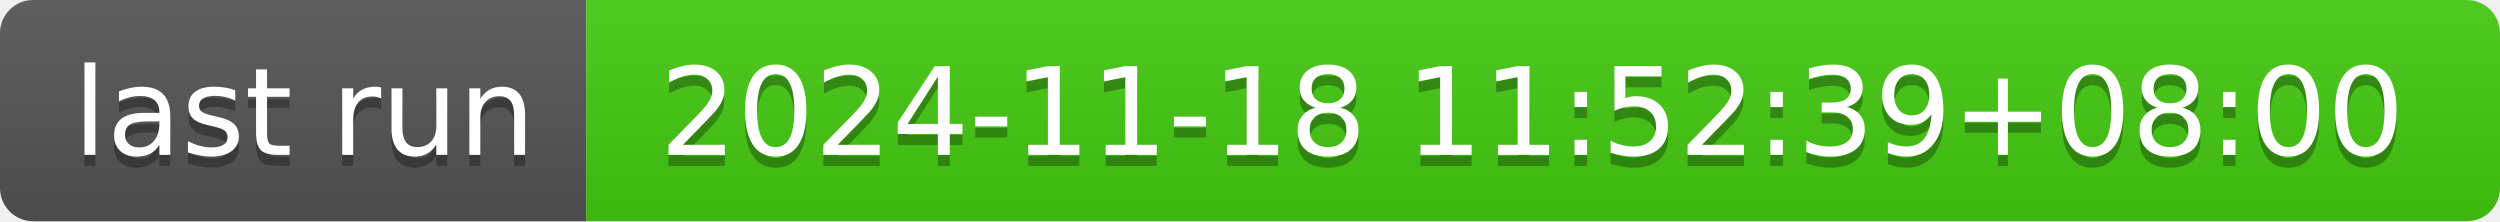
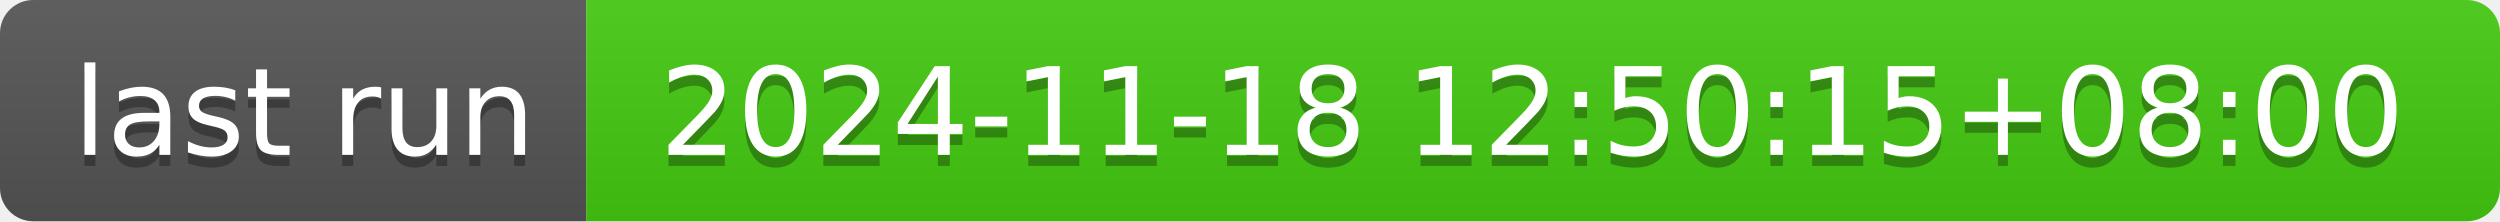
- <svg xmlns="http://www.w3.org/2000/svg" width="226" height="20" role="img" aria-label="last run: 2024-11-18 11:52:39+08:00">
+ <svg xmlns="http://www.w3.org/2000/svg" width="226" height="20" role="img" aria-label="last run: 2024-11-18 12:50:15+08:00">
  <linearGradient id="s" x2="0" y2="100%">
    <stop offset="0" stop-color="#bbb" stop-opacity=".1" />
    <stop offset="1" stop-opacity=".1" />
  </linearGradient>
  <clipPath id="r">
    <rect width="226" height="20" rx="3" fill="#fff" />
  </clipPath>
  <g clip-path="url(#r)">
    <rect width="53" height="20" fill="#555" />
    <rect x="53" width="173" height="20" fill="#4c1" />
    <rect width="226" height="20" fill="url(#s)" />
  </g>
  <g fill="#fff" text-anchor="middle" font-family="Verdana,Geneva,DejaVu Sans,sans-serif" text-rendering="geometricPrecision" font-size="110">
    <text aria-hidden="true" x="275" y="150" fill="#010101" fill-opacity=".3" transform="scale(.1)" textLength="430">last run</text>
    <text x="275" y="140" transform="scale(.1)" fill="#fff" textLength="430">last run</text>
-     <text aria-hidden="true" x="1385" y="150" fill="#010101" fill-opacity=".3" transform="scale(.1)" textLength="1630">2024-11-18 11:52:39+08:00</text>
-     <text x="1385" y="140" transform="scale(.1)" fill="#fff" textLength="1630">2024-11-18 11:52:39+08:00</text>
+     <text aria-hidden="true" x="1385" y="150" fill="#010101" fill-opacity=".3" transform="scale(.1)" textLength="1630">2024-11-18 12:50:15+08:00</text>
+     <text x="1385" y="140" transform="scale(.1)" fill="#fff" textLength="1630">2024-11-18 12:50:15+08:00</text>
  </g>
</svg>
